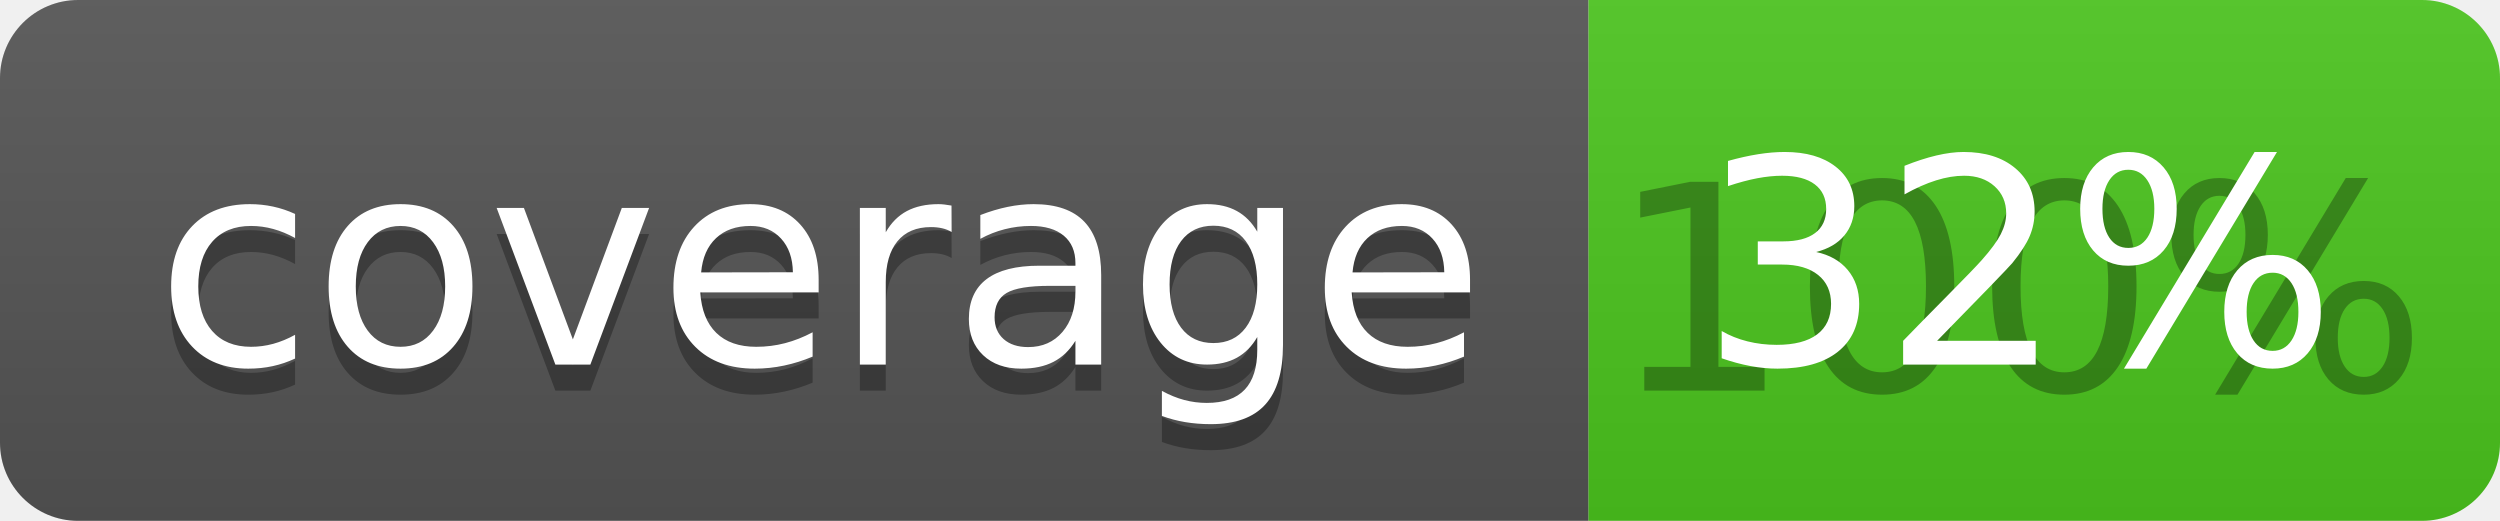
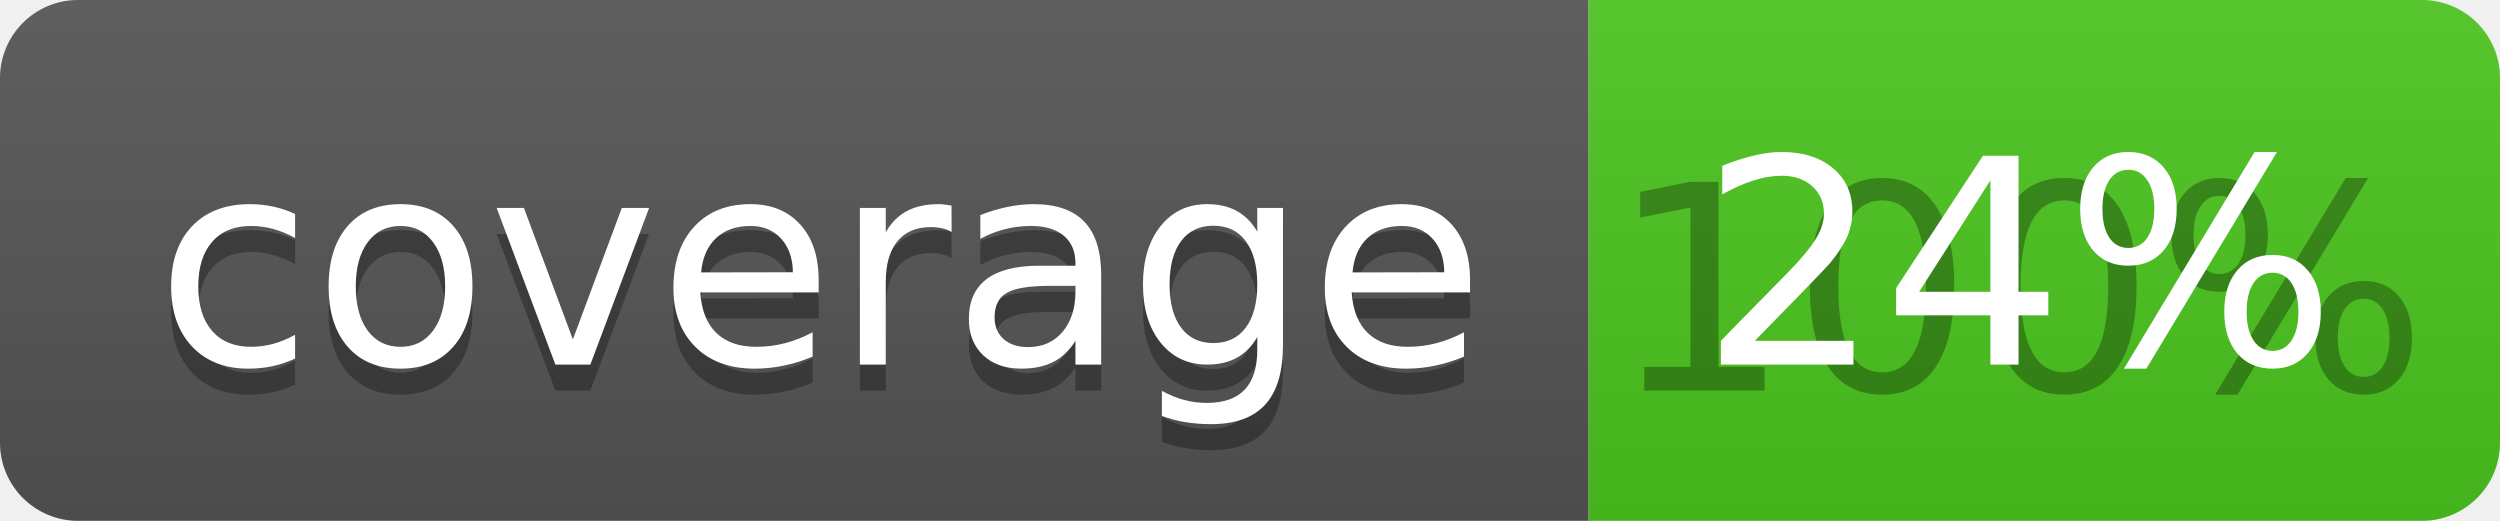
<svg xmlns="http://www.w3.org/2000/svg" width="96" height="20">
  <linearGradient id="b" x2="0" y2="100%">
    <stop offset="0" stop-color="#bbb" stop-opacity=".1" />
    <stop offset="1" stop-opacity=".1" />
  </linearGradient>
  <clipPath id="a">
    <rect width="96" height="20" rx="3" fill="#fff" />
  </clipPath>
  <g clip-path="url(#a)">
    <path fill="#555" d="M0 0h61v20H0z" />
    <path fill="#4CC61E" d="M61 0h35v20H61z" />
    <path fill="url(#b)" d="M0 0h96v20H0z" />
  </g>
  <g fill="#fff" text-anchor="middle" font-family="DejaVu Sans,Verdana,Geneva,sans-serif" font-size="110">
    <text x="315" y="150" fill="#010101" fill-opacity=".3" transform="scale(.1)" textLength="510">coverage</text>
    <text x="315" y="140" transform="scale(.1)" textLength="510">coverage</text>
    <text x="775" y="150" fill="#010101" fill-opacity=".3" transform="scale(.1)" textLength="250">100%</text>
-     <text x="775" y="140" transform="scale(.1)" textLength="250">32%</text>
+     <text x="775" y="140" transform="scale(.1)" textLength="250">24%</text>
  </g>
</svg>
